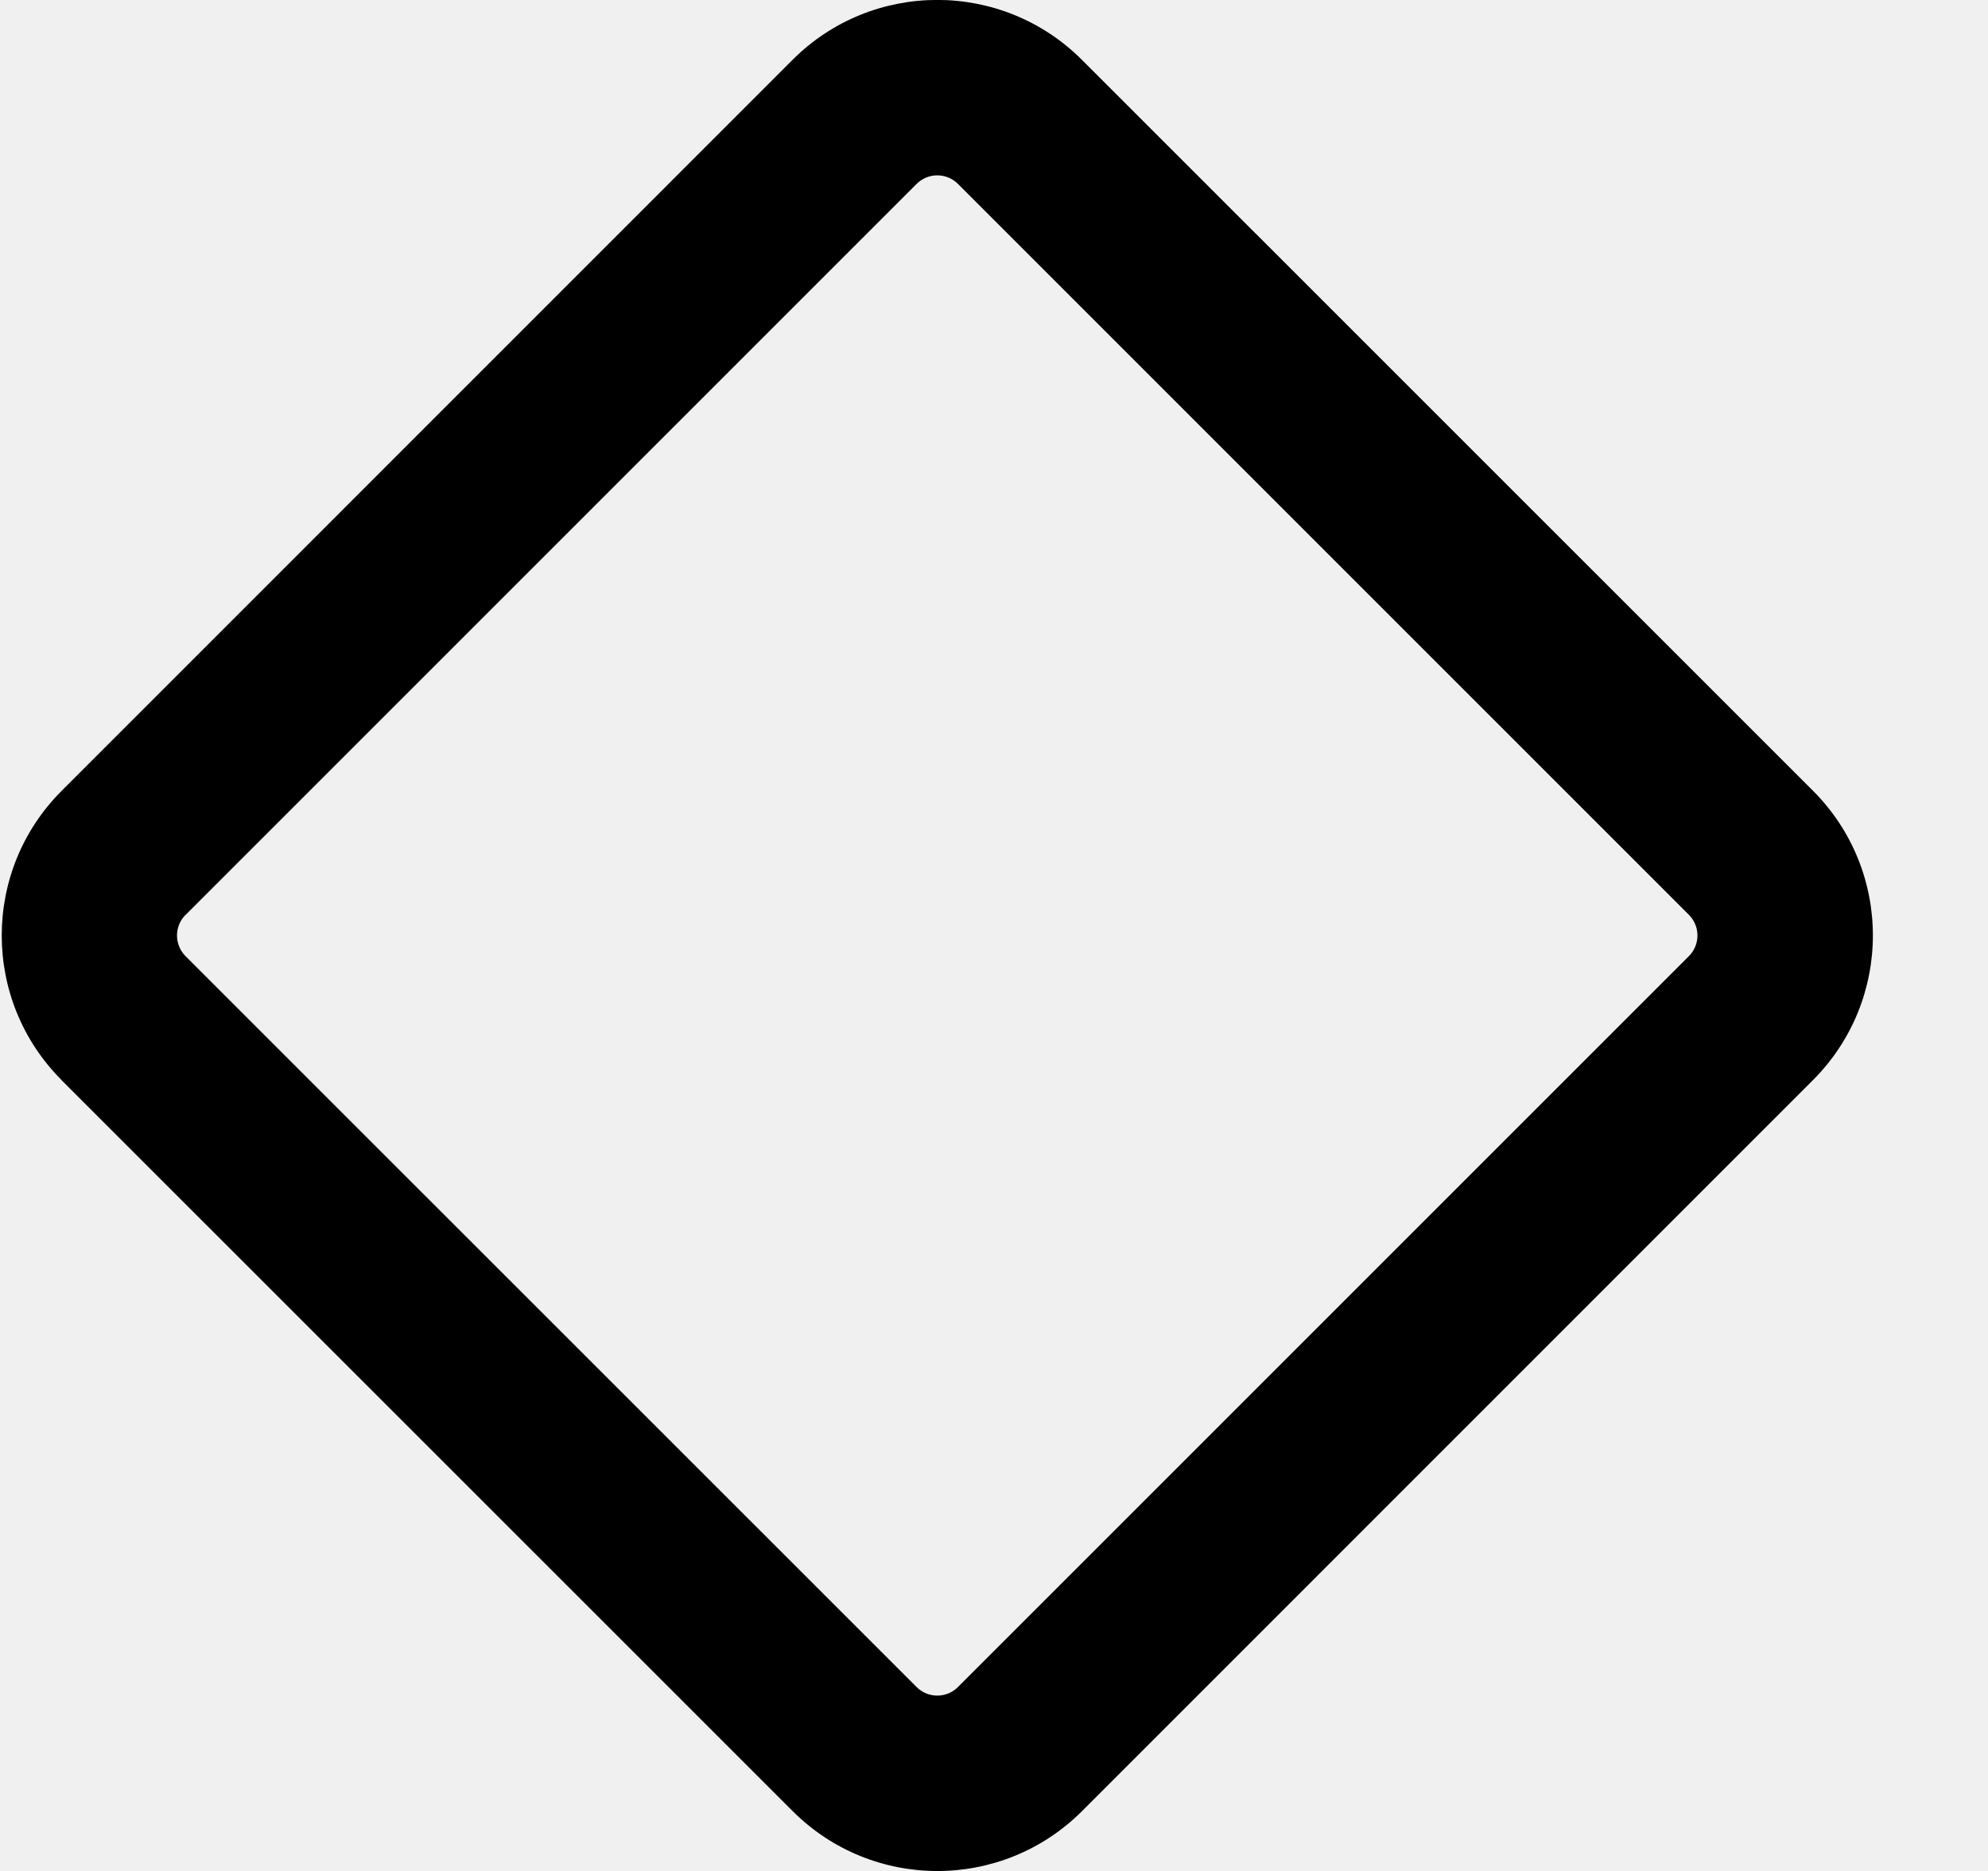
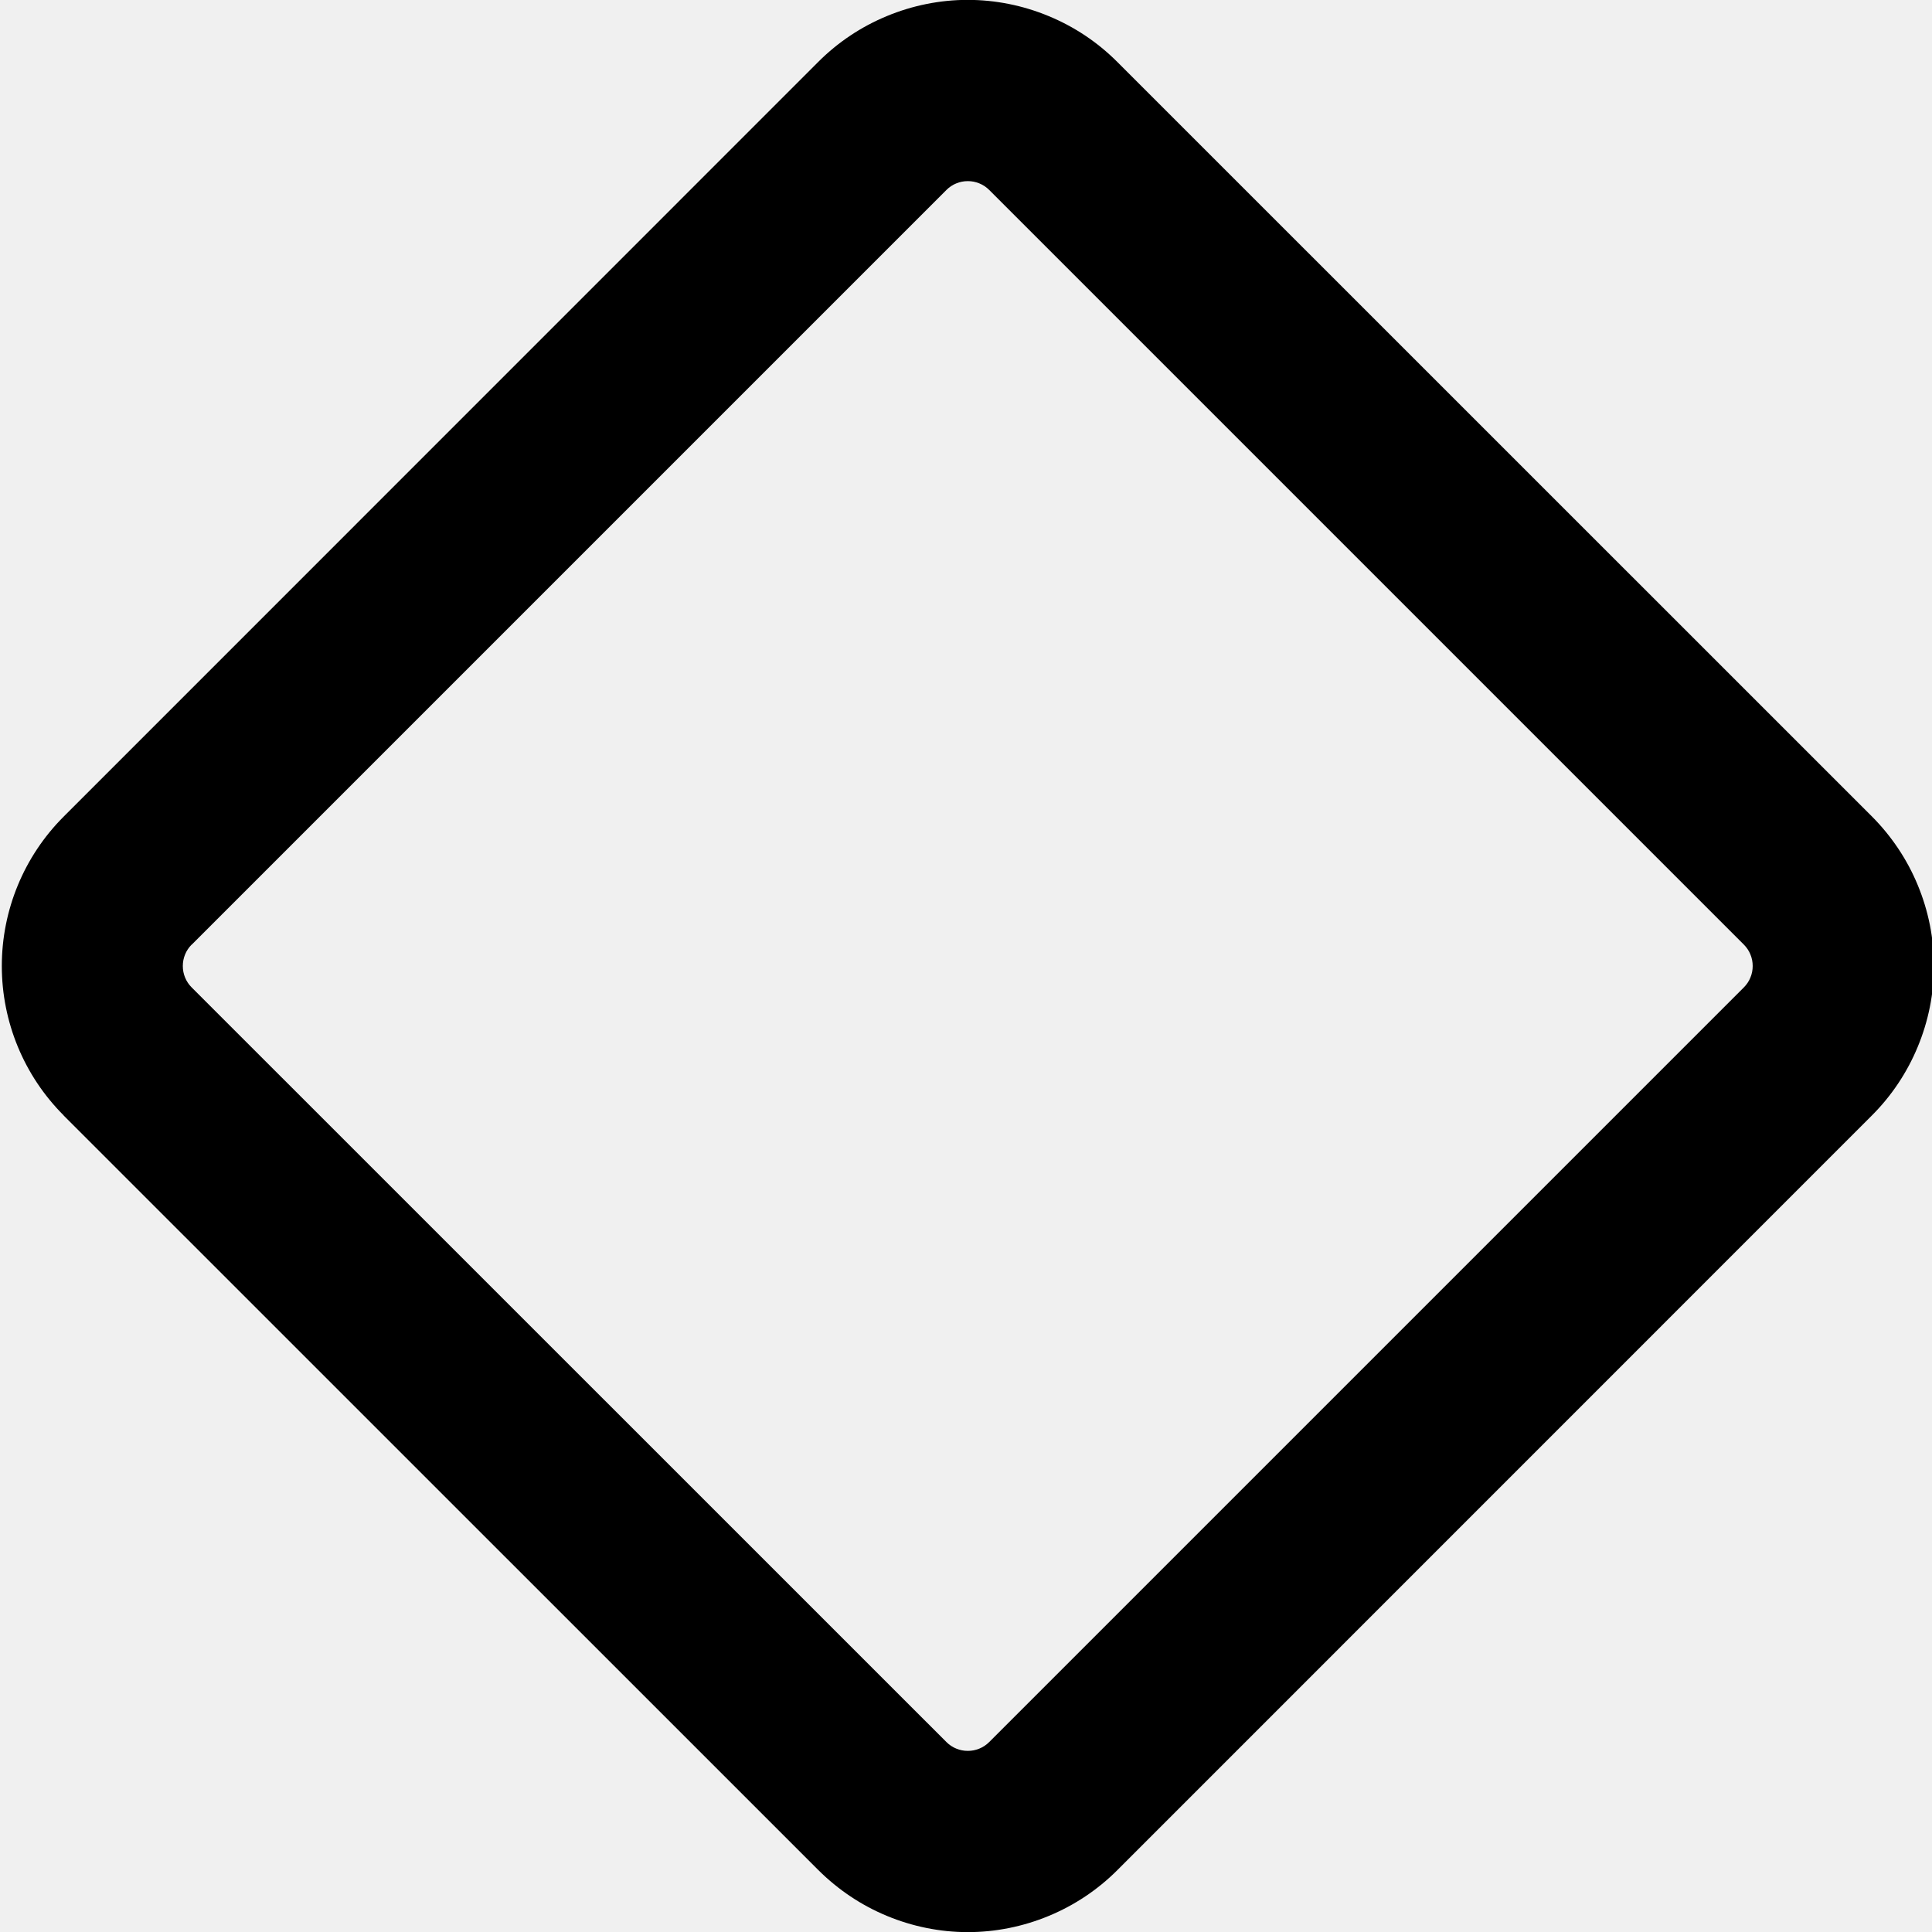
- <svg xmlns="http://www.w3.org/2000/svg" width="17" height="16" viewBox="0 0 17 16">
-   <path fill-rule="evenodd" d="M.527 9.237a1.75 1.75 0 010-2.474L6.777.512a1.75 1.75 0 012.475 0l6.251 6.25a1.75 1.75 0 010 2.475l-6.25 6.251a1.75 1.75 0 01-2.475 0L.527 9.238zm1.06-1.414a.25.25 0 000 .354l6.251 6.25a.25.25 0 00.354 0l6.25-6.25a.25.25 0 000-.354l-6.25-6.25a.25.25 0 00-.354 0l-6.25 6.25z" />
+ <svg xmlns="http://www.w3.org/2000/svg" width="16" height="16" viewBox="0 0 16 16" fill="none">
+   <g clip-path="url(#clip0)">
+     <path fill-rule="evenodd" clip-rule="evenodd" d="M0.527 9.237C0.199 8.909 0.015 8.464 0.015 8C0.015 7.536 0.199 7.091 0.527 6.763L6.777 0.512C6.94 0.349 7.132 0.221 7.345 0.133C7.557 0.045 7.785 -0.001 8.014 -0.001C8.244 -0.001 8.472 0.045 8.684 0.133C8.897 0.221 9.089 0.349 9.252 0.512L15.503 6.762C15.665 6.925 15.794 7.117 15.882 7.33C15.97 7.542 16.016 7.77 16.016 8C16.016 8.229 15.97 8.457 15.882 8.669C15.794 8.882 15.665 9.075 15.503 9.237L9.253 15.488C9.091 15.65 8.898 15.779 8.685 15.867C8.473 15.955 8.245 16.001 8.015 16.001C7.786 16.001 7.558 15.955 7.346 15.867C7.133 15.779 6.941 15.65 6.778 15.488L0.527 9.238V9.237ZM1.587 7.823C1.564 7.846 1.545 7.874 1.533 7.904C1.52 7.935 1.514 7.967 1.514 8C1.514 8.033 1.52 8.065 1.533 8.096C1.545 8.126 1.564 8.154 1.587 8.177L7.838 14.427C7.861 14.45 7.889 14.469 7.919 14.481C7.95 14.494 7.982 14.5 8.015 14.5C8.048 14.5 8.08 14.494 8.111 14.481C8.141 14.469 8.169 14.45 8.192 14.427L14.442 8.177C14.465 8.154 14.484 8.126 14.496 8.096C14.509 8.065 14.515 8.033 14.515 8C14.515 7.967 14.509 7.935 14.496 7.904C14.484 7.874 14.465 7.846 14.442 7.823L8.192 1.573C8.169 1.55 8.141 1.531 8.111 1.519C8.08 1.506 8.048 1.5 8.015 1.5C7.982 1.5 7.95 1.506 7.919 1.519C7.889 1.531 7.861 1.55 7.838 1.573L1.588 7.823H1.587Z" fill="black" />
+   </g>
+   <defs>
+     <clipPath id="clip0">
+       <rect width="16" height="16" fill="white" />
+     </clipPath>
+   </defs>
</svg>
